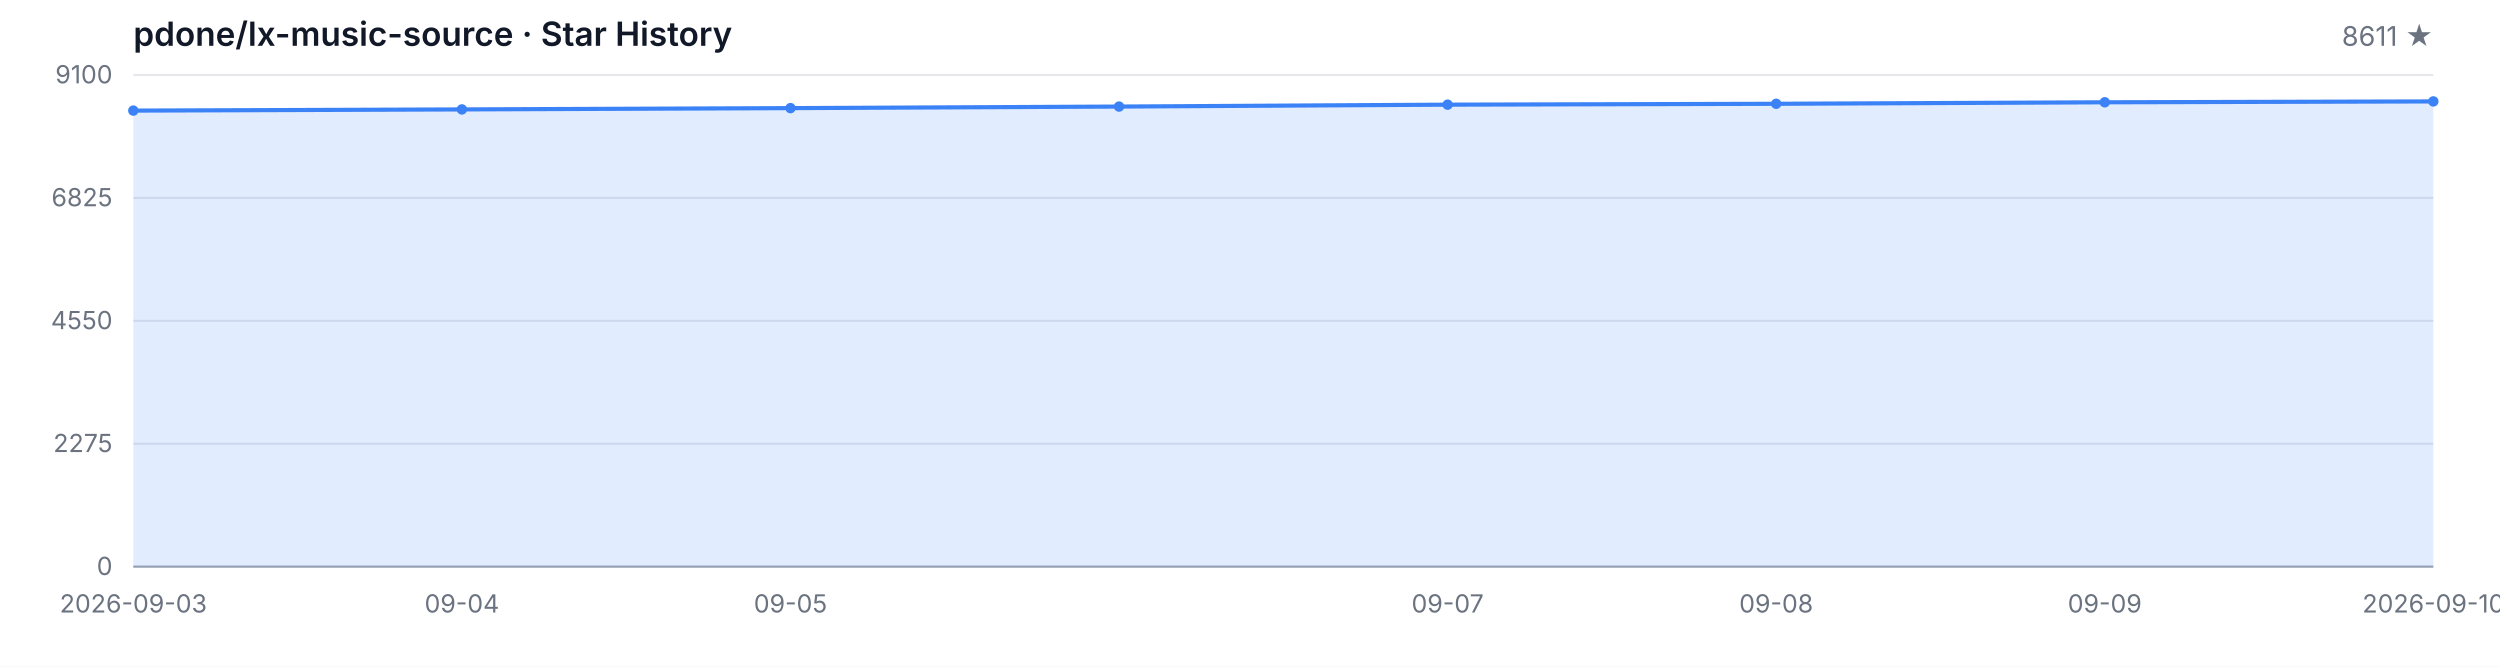
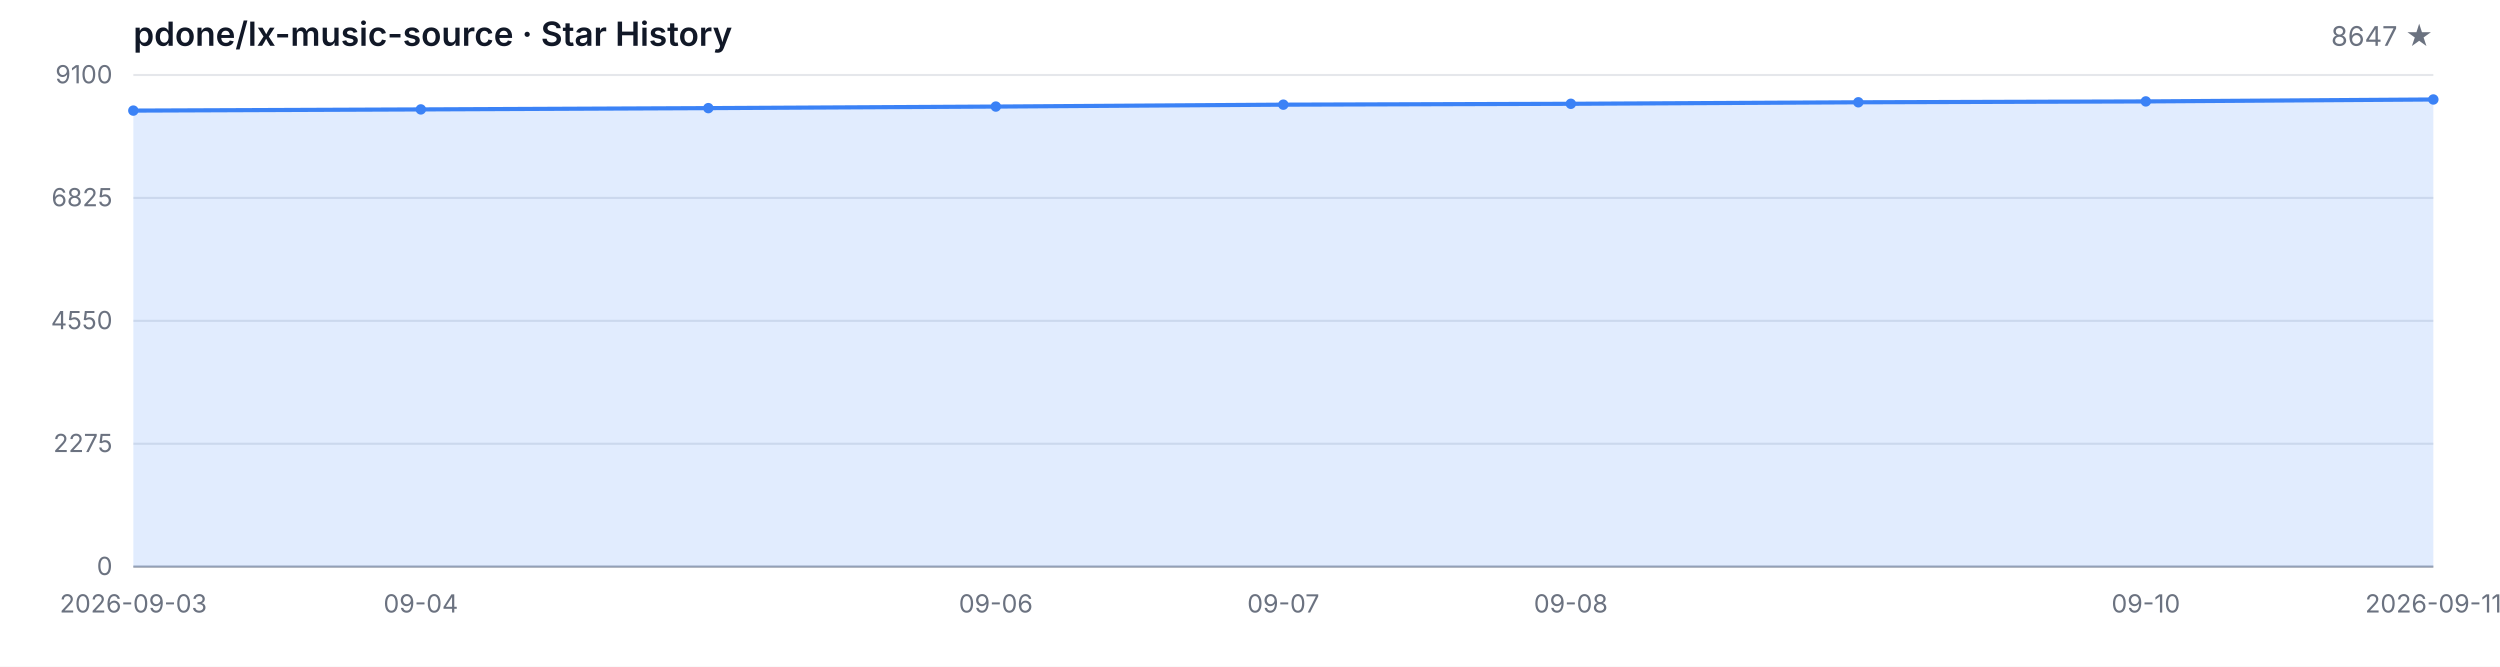
<svg xmlns="http://www.w3.org/2000/svg" width="1200" height="320" viewBox="0 0 1200 320" role="img" aria-label="Star History">
  <style>
  .bg { fill: #ffffff; }
  .grid { stroke: #e5e7eb; stroke-width: 1; }
  .axis { stroke: #9ca3af; stroke-width: 1; }
  .area { fill: rgba(59, 130, 246, 0.15); }
  .line { fill: none; stroke: #3b82f6; stroke-width: 2; stroke-linejoin: round; stroke-linecap: round; }
  .dot { fill: #3b82f6; }
  .tlabel { fill: #6b7280; font-family: -apple-system, BlinkMacSystemFont, 'Segoe UI', sans-serif; font-size: 12px; }
  .title { fill: #111827; font-family: -apple-system, BlinkMacSystemFont, 'Segoe UI', sans-serif; font-size: 16px; font-weight: 600; }
  .subtitle { fill: #6b7280; font-family: -apple-system, BlinkMacSystemFont, 'Segoe UI', sans-serif; font-size: 13px; }
  @media (prefers-color-scheme: dark) {
    .bg { fill: #0d1117; }
    .grid { stroke: #21262d; }
    .axis { stroke: #484f58; }
    .area { fill: rgba(58, 132, 255, 0.18); }
    .line { stroke: #58a6ff; }
    .dot { fill: #58a6ff; }
    .tlabel { fill: #8b949e; }
    .title { fill: #c9d1d9; }
    .subtitle { fill: #8b949e; }
  }
</style>
  <rect class="bg" width="1200" height="320" />
  <text class="title" x="64" y="22">pdone/lx-music-source · Star History</text>
-   <text class="subtitle" x="1168" y="22" text-anchor="end">8611 ★</text>
+   <text class="subtitle" x="1168" y="22" text-anchor="end">8647 ★</text>
  <line class="grid" x1="64" y1="272.00" x2="1168" y2="272.00" />
  <line class="grid" x1="64" y1="213.00" x2="1168" y2="213.00" />
  <line class="grid" x1="64" y1="154.00" x2="1168" y2="154.00" />
  <line class="grid" x1="64" y1="95.00" x2="1168" y2="95.00" />
  <line class="grid" x1="64" y1="36.00" x2="1168" y2="36.00" />
  <text class="tlabel" x="54" y="276.00" text-anchor="end">0</text>
  <text class="tlabel" x="54" y="217.00" text-anchor="end">2275</text>
  <text class="tlabel" x="54" y="158.00" text-anchor="end">4550</text>
  <text class="tlabel" x="54" y="99.00" text-anchor="end">6825</text>
  <text class="tlabel" x="54" y="40.00" text-anchor="end">9100</text>
  <line class="axis" x1="64" y1="272" x2="1168" y2="272" />
-   <path class="area" d="M 64.00 272.00 L 64.00 53.09 L 221.71 52.52 L 379.43 51.90 L 537.14 51.15 L 694.86 50.24 L 852.57 49.82 L 1010.29 49.10 L 1168.00 48.68 L 1168.00 272.00 Z" />
-   <path class="line" d="M 64.00 53.09 L 221.71 52.52 L 379.43 51.90 L 537.14 51.15 L 694.86 50.24 L 852.57 49.82 L 1010.29 49.10 L 1168.00 48.68" />
+   <path class="area" d="M 64.00 272.00 L 64.00 53.09 L 202.00 52.52 L 340.00 51.90 L 478.00 51.15 L 616.00 50.24 L 754.00 49.82 L 892.00 49.10 L 1030.00 48.68 L 1168.00 47.75 L 1168.00 272.00 Z" />
+   <path class="line" d="M 64.00 53.09 L 202.00 52.52 L 340.00 51.90 L 478.00 51.15 L 616.00 50.24 L 754.00 49.82 L 892.00 49.10 L 1030.00 48.68 L 1168.00 47.75" />
  <circle class="dot" cx="64.00" cy="53.09" r="2.5" />
-   <circle class="dot" cx="221.71" cy="52.52" r="2.5" />
-   <circle class="dot" cx="379.43" cy="51.90" r="2.5" />
-   <circle class="dot" cx="537.14" cy="51.15" r="2.5" />
-   <circle class="dot" cx="694.86" cy="50.24" r="2.5" />
-   <circle class="dot" cx="852.57" cy="49.82" r="2.5" />
-   <circle class="dot" cx="1010.29" cy="49.10" r="2.5" />
-   <circle class="dot" cx="1168.00" cy="48.68" r="2.5" />
+   <circle class="dot" cx="202.00" cy="52.52" r="2.5" />
+   <circle class="dot" cx="340.00" cy="51.90" r="2.5" />
+   <circle class="dot" cx="478.00" cy="51.15" r="2.5" />
+   <circle class="dot" cx="616.00" cy="50.24" r="2.5" />
+   <circle class="dot" cx="754.00" cy="49.82" r="2.5" />
+   <circle class="dot" cx="892.00" cy="49.10" r="2.5" />
+   <circle class="dot" cx="1030.00" cy="48.68" r="2.5" />
+   <circle class="dot" cx="1168.00" cy="47.75" r="2.5" />
  <text class="tlabel" x="64.00" y="294" text-anchor="middle">2026-09-03</text>
-   <text class="tlabel" x="221.71" y="294" text-anchor="middle">09-04</text>
-   <text class="tlabel" x="379.43" y="294" text-anchor="middle">09-05</text>
-   <text class="tlabel" x="694.86" y="294" text-anchor="middle">09-07</text>
-   <text class="tlabel" x="852.57" y="294" text-anchor="middle">09-08</text>
-   <text class="tlabel" x="1010.29" y="294" text-anchor="middle">09-09</text>
-   <text class="tlabel" x="1168.00" y="294" text-anchor="middle">2026-09-10</text>
+   <text class="tlabel" x="202.00" y="294" text-anchor="middle">09-04</text>
+   <text class="tlabel" x="478.00" y="294" text-anchor="middle">09-06</text>
+   <text class="tlabel" x="616.00" y="294" text-anchor="middle">09-07</text>
+   <text class="tlabel" x="754.00" y="294" text-anchor="middle">09-08</text>
+   <text class="tlabel" x="1030.00" y="294" text-anchor="middle">09-10</text>
+   <text class="tlabel" x="1168.00" y="294" text-anchor="middle">2026-09-11</text>
</svg>
